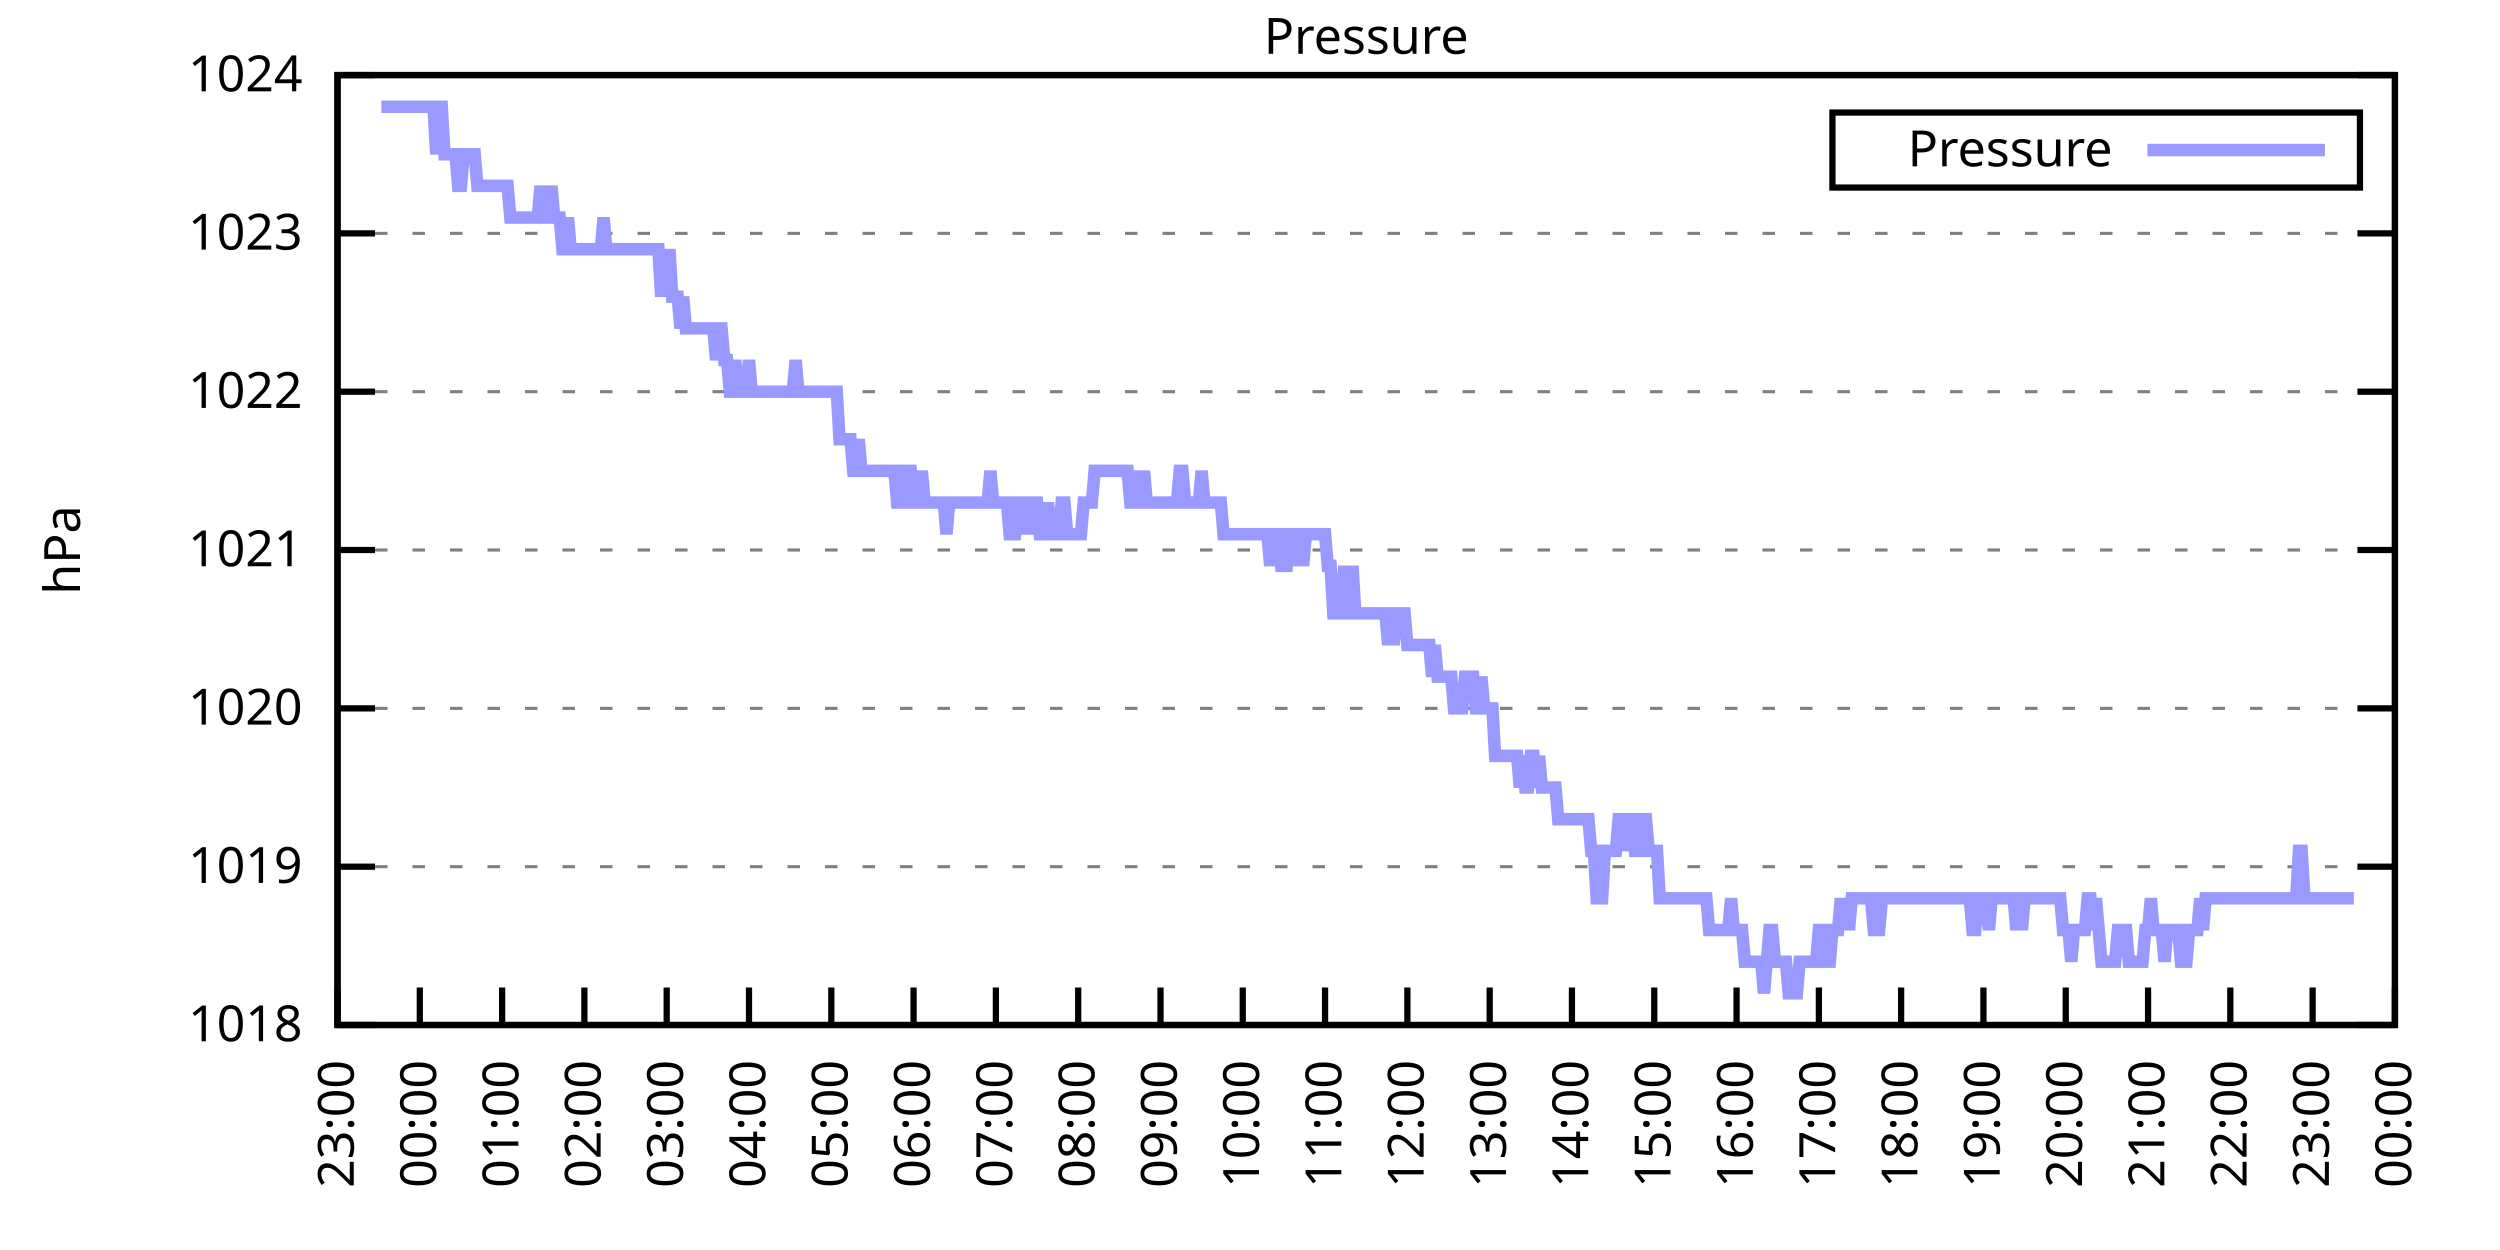
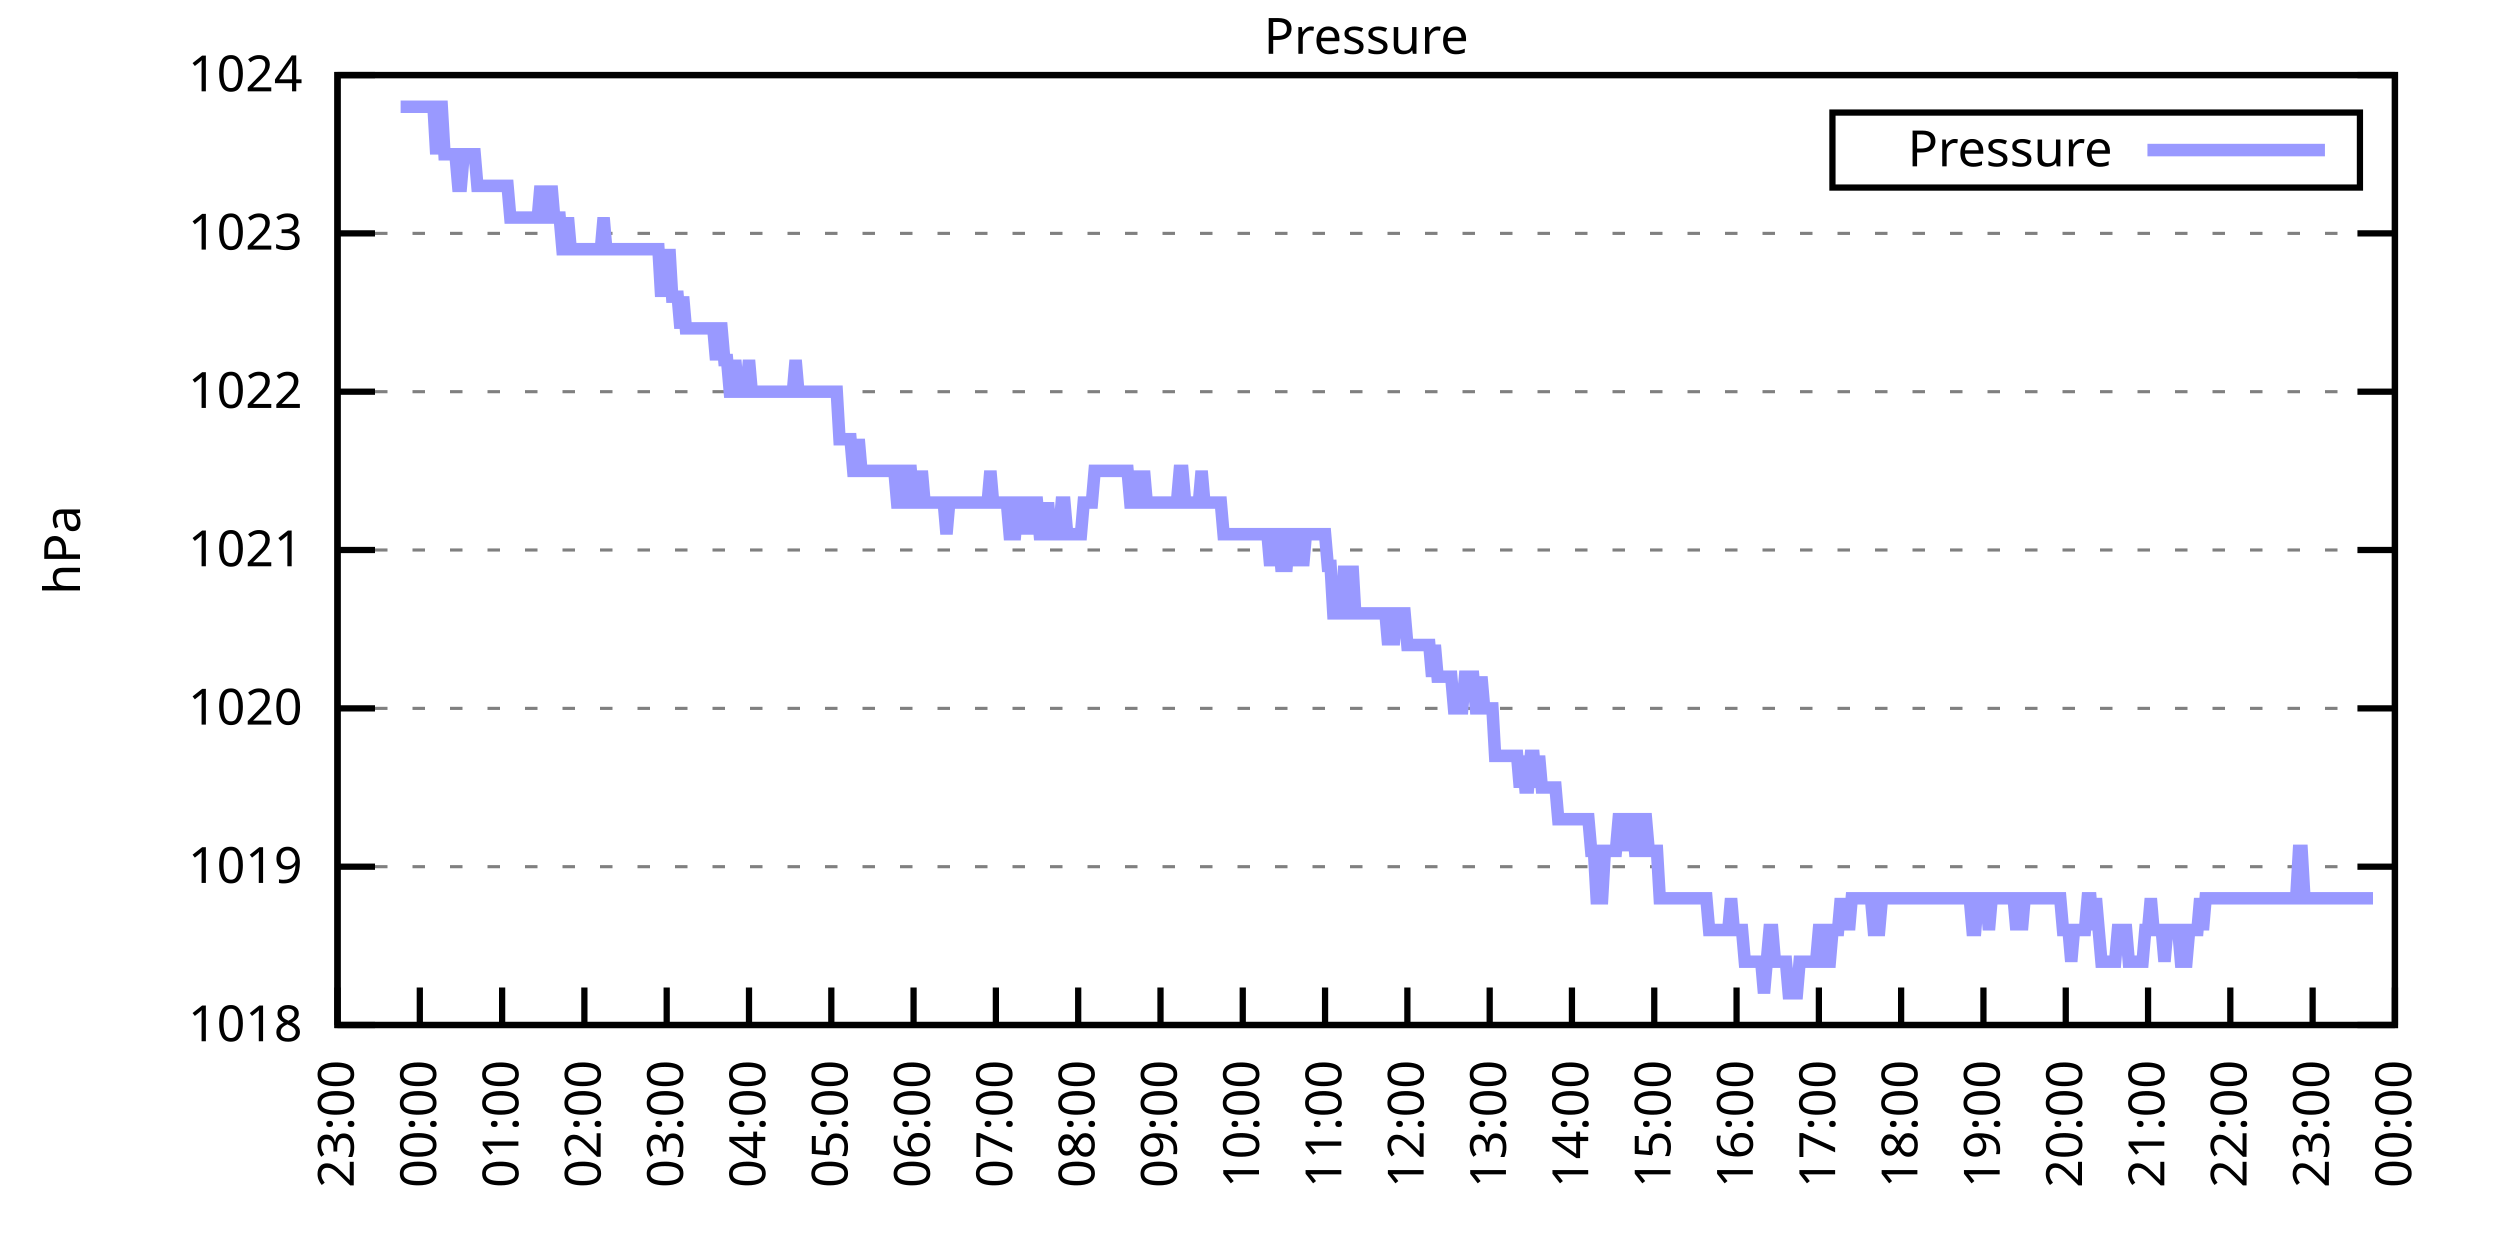
<svg xmlns="http://www.w3.org/2000/svg" xmlns:xlink="http://www.w3.org/1999/xlink" width="400" height="200" viewBox="0 0 400 200">
  <g id="gnuplot_canvas">
    <rect x="0" y="0" width="400" height="200" fill="none" />
    <defs>
      <circle id="gpDot" r="0.5" stroke-width="0.5" stroke="currentColor" />
      <path id="gpPt0" stroke-width="0.333" stroke="currentColor" d="M-1,0 h2 M0,-1 v2" />
      <path id="gpPt1" stroke-width="0.333" stroke="currentColor" d="M-1,-1 L1,1 M1,-1 L-1,1" />
      <path id="gpPt2" stroke-width="0.333" stroke="currentColor" d="M-1,0 L1,0 M0,-1 L0,1 M-1,-1 L1,1 M-1,1 L1,-1" />
      <rect id="gpPt3" stroke-width="0.333" stroke="currentColor" x="-1" y="-1" width="2" height="2" />
      <rect id="gpPt4" stroke-width="0.333" stroke="currentColor" fill="currentColor" x="-1" y="-1" width="2" height="2" />
      <circle id="gpPt5" stroke-width="0.333" stroke="currentColor" cx="0" cy="0" r="1" />
      <use xlink:href="#gpPt5" id="gpPt6" fill="currentColor" stroke="none" />
      <path id="gpPt7" stroke-width="0.333" stroke="currentColor" d="M0,-1.33 L-1.33,0.67 L1.33,0.67 z" />
      <use xlink:href="#gpPt7" id="gpPt8" fill="currentColor" stroke="none" />
      <use xlink:href="#gpPt7" id="gpPt9" stroke="currentColor" transform="rotate(180)" />
      <use xlink:href="#gpPt9" id="gpPt10" fill="currentColor" stroke="none" />
      <use xlink:href="#gpPt3" id="gpPt11" stroke="currentColor" transform="rotate(45)" />
      <use xlink:href="#gpPt11" id="gpPt12" fill="currentColor" stroke="none" />
      <path id="gpPt13" stroke-width="0.333" stroke="currentColor" d="M0,1.330 L1.265,0.411 L0.782,-1.067 L-0.782,-1.076 L-1.265,0.411 z" />
      <use xlink:href="#gpPt13" id="gpPt14" fill="currentColor" stroke="none" />
      <filter id="textbox" filterUnits="objectBoundingBox" x="0" y="0" height="1" width="1">
        <feFlood flood-color="white" flood-opacity="1" result="bgnd" />
        <feComposite in="SourceGraphic" in2="bgnd" operator="atop" />
      </filter>
      <filter id="greybox" filterUnits="objectBoundingBox" x="0" y="0" height="1" width="1">
        <feFlood flood-color="lightgrey" flood-opacity="1" result="grey" />
        <feComposite in="SourceGraphic" in2="grey" operator="atop" />
      </filter>
    </defs>
    <g fill="none" color="white" stroke="currentColor" stroke-width="1.00" stroke-linecap="butt" stroke-linejoin="miter">
</g>
    <g fill="none" color="black" stroke="currentColor" stroke-width="1.00" stroke-linecap="butt" stroke-linejoin="miter">
      <g stroke="none" shape-rendering="crispEdges">
        <polygon fill="rgb(255, 255, 255)" points="54.00,164.00 383.18,164.00 383.18,12.02 54.00,12.02 " />
      </g>
    </g>
    <g fill="none" color="black" stroke="currentColor" stroke-width="1.00" stroke-linecap="butt" stroke-linejoin="miter">
</g>
    <g fill="none" color="black" stroke="black" stroke-width="0.50" stroke-linecap="butt" stroke-linejoin="miter">
</g>
    <g fill="none" color="gray" stroke="currentColor" stroke-width="0.50" stroke-linecap="butt" stroke-linejoin="miter">
      <path stroke="gray" stroke-dasharray="2,4" class="gridline" d="M54.00,164.00 L383.19,164.00  " />
    </g>
    <g fill="none" color="gray" stroke="gray" stroke-width="1.00" stroke-linecap="butt" stroke-linejoin="miter">
</g>
    <g fill="none" color="black" stroke="currentColor" stroke-width="1.00" stroke-linecap="butt" stroke-linejoin="miter">
      <path stroke="black" d="M54.00,164.00 L60.00,164.00 M383.19,164.00 L377.19,164.00  " />
      <g transform="translate(48.40,166.60)" stroke="none" fill="black" font-family="Sans" font-size="8.00" text-anchor="end">
        <text>
          <tspan font-family="Sans"> 1018</tspan>
        </text>
      </g>
    </g>
    <g fill="none" color="black" stroke="currentColor" stroke-width="1.00" stroke-linecap="butt" stroke-linejoin="miter">
</g>
    <g fill="none" color="black" stroke="black" stroke-width="0.50" stroke-linecap="butt" stroke-linejoin="miter">
</g>
    <g fill="none" color="gray" stroke="currentColor" stroke-width="0.50" stroke-linecap="butt" stroke-linejoin="miter">
      <path stroke="gray" stroke-dasharray="2,4" class="gridline" d="M54.00,138.67 L383.19,138.67  " />
    </g>
    <g fill="none" color="gray" stroke="gray" stroke-width="1.00" stroke-linecap="butt" stroke-linejoin="miter">
</g>
    <g fill="none" color="black" stroke="currentColor" stroke-width="1.00" stroke-linecap="butt" stroke-linejoin="miter">
      <path stroke="black" d="M54.00,138.67 L60.00,138.67 M383.19,138.67 L377.19,138.67  " />
      <g transform="translate(48.40,141.27)" stroke="none" fill="black" font-family="Sans" font-size="8.00" text-anchor="end">
        <text>
          <tspan font-family="Sans"> 1019</tspan>
        </text>
      </g>
    </g>
    <g fill="none" color="black" stroke="currentColor" stroke-width="1.00" stroke-linecap="butt" stroke-linejoin="miter">
</g>
    <g fill="none" color="black" stroke="black" stroke-width="0.50" stroke-linecap="butt" stroke-linejoin="miter">
</g>
    <g fill="none" color="gray" stroke="currentColor" stroke-width="0.50" stroke-linecap="butt" stroke-linejoin="miter">
      <path stroke="gray" stroke-dasharray="2,4" class="gridline" d="M54.00,113.34 L383.19,113.34  " />
    </g>
    <g fill="none" color="gray" stroke="gray" stroke-width="1.00" stroke-linecap="butt" stroke-linejoin="miter">
</g>
    <g fill="none" color="black" stroke="currentColor" stroke-width="1.00" stroke-linecap="butt" stroke-linejoin="miter">
      <path stroke="black" d="M54.00,113.34 L60.00,113.34 M383.19,113.34 L377.19,113.34  " />
      <g transform="translate(48.40,115.94)" stroke="none" fill="black" font-family="Sans" font-size="8.00" text-anchor="end">
        <text>
          <tspan font-family="Sans"> 1020</tspan>
        </text>
      </g>
    </g>
    <g fill="none" color="black" stroke="currentColor" stroke-width="1.00" stroke-linecap="butt" stroke-linejoin="miter">
</g>
    <g fill="none" color="black" stroke="black" stroke-width="0.50" stroke-linecap="butt" stroke-linejoin="miter">
</g>
    <g fill="none" color="gray" stroke="currentColor" stroke-width="0.50" stroke-linecap="butt" stroke-linejoin="miter">
      <path stroke="gray" stroke-dasharray="2,4" class="gridline" d="M54.00,88.00 L383.19,88.00  " />
    </g>
    <g fill="none" color="gray" stroke="gray" stroke-width="1.00" stroke-linecap="butt" stroke-linejoin="miter">
</g>
    <g fill="none" color="black" stroke="currentColor" stroke-width="1.00" stroke-linecap="butt" stroke-linejoin="miter">
      <path stroke="black" d="M54.00,88.00 L60.00,88.00 M383.19,88.00 L377.19,88.00  " />
      <g transform="translate(48.40,90.60)" stroke="none" fill="black" font-family="Sans" font-size="8.00" text-anchor="end">
        <text>
          <tspan font-family="Sans"> 1021</tspan>
        </text>
      </g>
    </g>
    <g fill="none" color="black" stroke="currentColor" stroke-width="1.00" stroke-linecap="butt" stroke-linejoin="miter">
</g>
    <g fill="none" color="black" stroke="black" stroke-width="0.50" stroke-linecap="butt" stroke-linejoin="miter">
</g>
    <g fill="none" color="gray" stroke="currentColor" stroke-width="0.50" stroke-linecap="butt" stroke-linejoin="miter">
      <path stroke="gray" stroke-dasharray="2,4" class="gridline" d="M54.00,62.67 L383.19,62.67  " />
    </g>
    <g fill="none" color="gray" stroke="gray" stroke-width="1.00" stroke-linecap="butt" stroke-linejoin="miter">
</g>
    <g fill="none" color="black" stroke="currentColor" stroke-width="1.00" stroke-linecap="butt" stroke-linejoin="miter">
      <path stroke="black" d="M54.00,62.67 L60.00,62.67 M383.19,62.67 L377.19,62.67  " />
      <g transform="translate(48.40,65.27)" stroke="none" fill="black" font-family="Sans" font-size="8.00" text-anchor="end">
        <text>
          <tspan font-family="Sans"> 1022</tspan>
        </text>
      </g>
    </g>
    <g fill="none" color="black" stroke="currentColor" stroke-width="1.00" stroke-linecap="butt" stroke-linejoin="miter">
</g>
    <g fill="none" color="black" stroke="black" stroke-width="0.50" stroke-linecap="butt" stroke-linejoin="miter">
</g>
    <g fill="none" color="gray" stroke="currentColor" stroke-width="0.50" stroke-linecap="butt" stroke-linejoin="miter">
      <path stroke="gray" stroke-dasharray="2,4" class="gridline" d="M54.00,37.34 L383.19,37.34  " />
    </g>
    <g fill="none" color="gray" stroke="gray" stroke-width="1.00" stroke-linecap="butt" stroke-linejoin="miter">
</g>
    <g fill="none" color="black" stroke="currentColor" stroke-width="1.00" stroke-linecap="butt" stroke-linejoin="miter">
      <path stroke="black" d="M54.00,37.34 L60.00,37.34 M383.19,37.34 L377.19,37.34  " />
      <g transform="translate(48.40,39.94)" stroke="none" fill="black" font-family="Sans" font-size="8.00" text-anchor="end">
        <text>
          <tspan font-family="Sans"> 1023</tspan>
        </text>
      </g>
    </g>
    <g fill="none" color="black" stroke="currentColor" stroke-width="1.00" stroke-linecap="butt" stroke-linejoin="miter">
</g>
    <g fill="none" color="black" stroke="black" stroke-width="0.50" stroke-linecap="butt" stroke-linejoin="miter">
</g>
    <g fill="none" color="gray" stroke="currentColor" stroke-width="0.50" stroke-linecap="butt" stroke-linejoin="miter">
      <path stroke="gray" stroke-dasharray="2,4" class="gridline" d="M54.00,12.01 L383.19,12.01  " />
    </g>
    <g fill="none" color="gray" stroke="gray" stroke-width="1.00" stroke-linecap="butt" stroke-linejoin="miter">
</g>
    <g fill="none" color="black" stroke="currentColor" stroke-width="1.00" stroke-linecap="butt" stroke-linejoin="miter">
      <path stroke="black" d="M54.00,12.01 L60.00,12.01 M383.19,12.01 L377.19,12.01  " />
      <g transform="translate(48.40,14.61)" stroke="none" fill="black" font-family="Sans" font-size="8.00" text-anchor="end">
        <text>
          <tspan font-family="Sans"> 1024</tspan>
        </text>
      </g>
    </g>
    <g fill="none" color="black" stroke="currentColor" stroke-width="1.00" stroke-linecap="butt" stroke-linejoin="miter">
      <path stroke="black" d="M54.00,164.00 L54.00,158.00  " />
      <g transform="translate(56.60,169.60) rotate(270.00)" stroke="none" fill="black" font-family="Sans" font-size="8.00" text-anchor="end">
        <text>
          <tspan font-family="Sans">23:00</tspan>
        </text>
      </g>
    </g>
    <g fill="none" color="black" stroke="currentColor" stroke-width="1.00" stroke-linecap="butt" stroke-linejoin="miter">
      <path stroke="black" d="M67.17,164.00 L67.17,158.00  " />
      <g transform="translate(69.77,169.60) rotate(270.00)" stroke="none" fill="black" font-family="Sans" font-size="8.00" text-anchor="end">
        <text>
          <tspan font-family="Sans">00:00</tspan>
        </text>
      </g>
    </g>
    <g fill="none" color="black" stroke="currentColor" stroke-width="1.00" stroke-linecap="butt" stroke-linejoin="miter">
      <path stroke="black" d="M80.34,164.00 L80.34,158.00  " />
      <g transform="translate(82.94,169.60) rotate(270.00)" stroke="none" fill="black" font-family="Sans" font-size="8.00" text-anchor="end">
        <text>
          <tspan font-family="Sans">01:00</tspan>
        </text>
      </g>
    </g>
    <g fill="none" color="black" stroke="currentColor" stroke-width="1.00" stroke-linecap="butt" stroke-linejoin="miter">
      <path stroke="black" d="M93.50,164.00 L93.50,158.00  " />
      <g transform="translate(96.10,169.60) rotate(270.00)" stroke="none" fill="black" font-family="Sans" font-size="8.00" text-anchor="end">
        <text>
          <tspan font-family="Sans">02:00</tspan>
        </text>
      </g>
    </g>
    <g fill="none" color="black" stroke="currentColor" stroke-width="1.00" stroke-linecap="butt" stroke-linejoin="miter">
      <path stroke="black" d="M106.67,164.00 L106.67,158.00  " />
      <g transform="translate(109.27,169.60) rotate(270.00)" stroke="none" fill="black" font-family="Sans" font-size="8.00" text-anchor="end">
        <text>
          <tspan font-family="Sans">03:00</tspan>
        </text>
      </g>
    </g>
    <g fill="none" color="black" stroke="currentColor" stroke-width="1.00" stroke-linecap="butt" stroke-linejoin="miter">
      <path stroke="black" d="M119.84,164.00 L119.84,158.00  " />
      <g transform="translate(122.44,169.60) rotate(270.00)" stroke="none" fill="black" font-family="Sans" font-size="8.00" text-anchor="end">
        <text>
          <tspan font-family="Sans">04:00</tspan>
        </text>
      </g>
    </g>
    <g fill="none" color="black" stroke="currentColor" stroke-width="1.00" stroke-linecap="butt" stroke-linejoin="miter">
      <path stroke="black" d="M133.01,164.00 L133.01,158.00  " />
      <g transform="translate(135.61,169.60) rotate(270.00)" stroke="none" fill="black" font-family="Sans" font-size="8.00" text-anchor="end">
        <text>
          <tspan font-family="Sans">05:00</tspan>
        </text>
      </g>
    </g>
    <g fill="none" color="black" stroke="currentColor" stroke-width="1.00" stroke-linecap="butt" stroke-linejoin="miter">
      <path stroke="black" d="M146.17,164.00 L146.17,158.00  " />
      <g transform="translate(148.77,169.60) rotate(270.00)" stroke="none" fill="black" font-family="Sans" font-size="8.00" text-anchor="end">
        <text>
          <tspan font-family="Sans">06:00</tspan>
        </text>
      </g>
    </g>
    <g fill="none" color="black" stroke="currentColor" stroke-width="1.00" stroke-linecap="butt" stroke-linejoin="miter">
      <path stroke="black" d="M159.34,164.00 L159.34,158.00  " />
      <g transform="translate(161.94,169.60) rotate(270.00)" stroke="none" fill="black" font-family="Sans" font-size="8.00" text-anchor="end">
        <text>
          <tspan font-family="Sans">07:00</tspan>
        </text>
      </g>
    </g>
    <g fill="none" color="black" stroke="currentColor" stroke-width="1.00" stroke-linecap="butt" stroke-linejoin="miter">
      <path stroke="black" d="M172.51,164.00 L172.51,158.00  " />
      <g transform="translate(175.11,169.60) rotate(270.00)" stroke="none" fill="black" font-family="Sans" font-size="8.00" text-anchor="end">
        <text>
          <tspan font-family="Sans">08:00</tspan>
        </text>
      </g>
    </g>
    <g fill="none" color="black" stroke="currentColor" stroke-width="1.00" stroke-linecap="butt" stroke-linejoin="miter">
      <path stroke="black" d="M185.68,164.00 L185.68,158.00  " />
      <g transform="translate(188.28,169.60) rotate(270.00)" stroke="none" fill="black" font-family="Sans" font-size="8.00" text-anchor="end">
        <text>
          <tspan font-family="Sans">09:00</tspan>
        </text>
      </g>
    </g>
    <g fill="none" color="black" stroke="currentColor" stroke-width="1.00" stroke-linecap="butt" stroke-linejoin="miter">
      <path stroke="black" d="M198.84,164.00 L198.84,158.00  " />
      <g transform="translate(201.44,169.60) rotate(270.00)" stroke="none" fill="black" font-family="Sans" font-size="8.00" text-anchor="end">
        <text>
          <tspan font-family="Sans">10:00</tspan>
        </text>
      </g>
    </g>
    <g fill="none" color="black" stroke="currentColor" stroke-width="1.00" stroke-linecap="butt" stroke-linejoin="miter">
      <path stroke="black" d="M212.01,164.00 L212.01,158.00  " />
      <g transform="translate(214.61,169.60) rotate(270.00)" stroke="none" fill="black" font-family="Sans" font-size="8.00" text-anchor="end">
        <text>
          <tspan font-family="Sans">11:00</tspan>
        </text>
      </g>
    </g>
    <g fill="none" color="black" stroke="currentColor" stroke-width="1.00" stroke-linecap="butt" stroke-linejoin="miter">
      <path stroke="black" d="M225.18,164.00 L225.18,158.00  " />
      <g transform="translate(227.78,169.60) rotate(270.00)" stroke="none" fill="black" font-family="Sans" font-size="8.00" text-anchor="end">
        <text>
          <tspan font-family="Sans">12:00</tspan>
        </text>
      </g>
    </g>
    <g fill="none" color="black" stroke="currentColor" stroke-width="1.00" stroke-linecap="butt" stroke-linejoin="miter">
      <path stroke="black" d="M238.35,164.00 L238.35,158.00  " />
      <g transform="translate(240.95,169.60) rotate(270.00)" stroke="none" fill="black" font-family="Sans" font-size="8.00" text-anchor="end">
        <text>
          <tspan font-family="Sans">13:00</tspan>
        </text>
      </g>
    </g>
    <g fill="none" color="black" stroke="currentColor" stroke-width="1.00" stroke-linecap="butt" stroke-linejoin="miter">
      <path stroke="black" d="M251.51,164.00 L251.51,158.00  " />
      <g transform="translate(254.11,169.60) rotate(270.00)" stroke="none" fill="black" font-family="Sans" font-size="8.00" text-anchor="end">
        <text>
          <tspan font-family="Sans">14:00</tspan>
        </text>
      </g>
    </g>
    <g fill="none" color="black" stroke="currentColor" stroke-width="1.00" stroke-linecap="butt" stroke-linejoin="miter">
      <path stroke="black" d="M264.68,164.00 L264.68,158.00  " />
      <g transform="translate(267.28,169.60) rotate(270.00)" stroke="none" fill="black" font-family="Sans" font-size="8.00" text-anchor="end">
        <text>
          <tspan font-family="Sans">15:00</tspan>
        </text>
      </g>
    </g>
    <g fill="none" color="black" stroke="currentColor" stroke-width="1.00" stroke-linecap="butt" stroke-linejoin="miter">
      <path stroke="black" d="M277.85,164.00 L277.85,158.00  " />
      <g transform="translate(280.45,169.60) rotate(270.00)" stroke="none" fill="black" font-family="Sans" font-size="8.00" text-anchor="end">
        <text>
          <tspan font-family="Sans">16:00</tspan>
        </text>
      </g>
    </g>
    <g fill="none" color="black" stroke="currentColor" stroke-width="1.00" stroke-linecap="butt" stroke-linejoin="miter">
      <path stroke="black" d="M291.02,164.00 L291.02,158.00  " />
      <g transform="translate(293.62,169.60) rotate(270.00)" stroke="none" fill="black" font-family="Sans" font-size="8.00" text-anchor="end">
        <text>
          <tspan font-family="Sans">17:00</tspan>
        </text>
      </g>
    </g>
    <g fill="none" color="black" stroke="currentColor" stroke-width="1.00" stroke-linecap="butt" stroke-linejoin="miter">
      <path stroke="black" d="M304.18,164.00 L304.18,158.00  " />
      <g transform="translate(306.78,169.60) rotate(270.00)" stroke="none" fill="black" font-family="Sans" font-size="8.00" text-anchor="end">
        <text>
          <tspan font-family="Sans">18:00</tspan>
        </text>
      </g>
    </g>
    <g fill="none" color="black" stroke="currentColor" stroke-width="1.00" stroke-linecap="butt" stroke-linejoin="miter">
      <path stroke="black" d="M317.35,164.00 L317.35,158.00  " />
      <g transform="translate(319.95,169.60) rotate(270.00)" stroke="none" fill="black" font-family="Sans" font-size="8.00" text-anchor="end">
        <text>
          <tspan font-family="Sans">19:00</tspan>
        </text>
      </g>
    </g>
    <g fill="none" color="black" stroke="currentColor" stroke-width="1.00" stroke-linecap="butt" stroke-linejoin="miter">
      <path stroke="black" d="M330.52,164.00 L330.52,158.00  " />
      <g transform="translate(333.12,169.60) rotate(270.00)" stroke="none" fill="black" font-family="Sans" font-size="8.00" text-anchor="end">
        <text>
          <tspan font-family="Sans">20:00</tspan>
        </text>
      </g>
    </g>
    <g fill="none" color="black" stroke="currentColor" stroke-width="1.00" stroke-linecap="butt" stroke-linejoin="miter">
      <path stroke="black" d="M343.69,164.00 L343.69,158.00  " />
      <g transform="translate(346.29,169.60) rotate(270.00)" stroke="none" fill="black" font-family="Sans" font-size="8.00" text-anchor="end">
        <text>
          <tspan font-family="Sans">21:00</tspan>
        </text>
      </g>
    </g>
    <g fill="none" color="black" stroke="currentColor" stroke-width="1.00" stroke-linecap="butt" stroke-linejoin="miter">
      <path stroke="black" d="M356.85,164.00 L356.85,158.00  " />
      <g transform="translate(359.45,169.60) rotate(270.00)" stroke="none" fill="black" font-family="Sans" font-size="8.00" text-anchor="end">
        <text>
          <tspan font-family="Sans">22:00</tspan>
        </text>
      </g>
    </g>
    <g fill="none" color="black" stroke="currentColor" stroke-width="1.00" stroke-linecap="butt" stroke-linejoin="miter">
      <path stroke="black" d="M370.02,164.00 L370.02,158.00  " />
      <g transform="translate(372.62,169.60) rotate(270.00)" stroke="none" fill="black" font-family="Sans" font-size="8.00" text-anchor="end">
        <text>
          <tspan font-family="Sans">23:00</tspan>
        </text>
      </g>
    </g>
    <g fill="none" color="black" stroke="currentColor" stroke-width="1.00" stroke-linecap="butt" stroke-linejoin="miter">
      <path stroke="black" d="M383.19,164.00 L383.19,158.00  " />
      <g transform="translate(385.79,169.60) rotate(270.00)" stroke="none" fill="black" font-family="Sans" font-size="8.00" text-anchor="end">
        <text>
          <tspan font-family="Sans">00:00</tspan>
        </text>
      </g>
    </g>
    <g fill="none" color="black" stroke="currentColor" stroke-width="1.00" stroke-linecap="butt" stroke-linejoin="miter">
</g>
    <g fill="none" color="black" stroke="currentColor" stroke-width="1.00" stroke-linecap="butt" stroke-linejoin="miter">
      <path stroke="black" d="M54.00,12.01 L54.00,164.00 L383.19,164.00 L383.19,12.01 L54.00,12.01 Z  " />
    </g>
    <g fill="none" color="black" stroke="currentColor" stroke-width="1.00" stroke-linecap="butt" stroke-linejoin="miter">
</g>
    <g fill="none" color="black" stroke="currentColor" stroke-width="1.00" stroke-linecap="butt" stroke-linejoin="miter">
      <path stroke="black" d="M293.19,30.01 L293.19,18.01 L377.59,18.01 L377.59,30.01 L293.19,30.01 Z  " />
    </g>
    <g id="Pressure_plot_1">
      <g fill="none" color="white" stroke="black" stroke-width="2.00" stroke-linecap="butt" stroke-linejoin="miter">
</g>
      <g fill="none" color="black" stroke="currentColor" stroke-width="2.00" stroke-linecap="butt" stroke-linejoin="miter">
        <g transform="translate(337.99,26.61)" stroke="none" fill="black" font-family="Sans" font-size="8.00" text-anchor="end">
          <text>
            <tspan font-family="Sans">Pressure</tspan>
          </text>
        </g>
      </g>
      <g fill="none" color="black" stroke="currentColor" stroke-width="2.00" stroke-linecap="butt" stroke-linejoin="miter">
-         <path stroke="rgb(153, 153, 255)" d="M343.59,24.01 L371.99,24.01 M61.02,17.08 L61.46,17.08 L61.90,17.08 L62.34,17.08 L62.78,17.08 L63.22,17.08   L63.66,17.08 L64.10,17.08 L64.53,17.08 L64.97,17.08 L65.41,17.08 L65.85,17.08 L66.29,17.08 L66.73,17.08   L67.17,17.08 L67.61,17.08 L68.05,17.08 L68.48,17.08 L68.92,17.08 L69.36,17.08 L69.80,24.68 L70.24,17.08   L70.68,17.08 L71.12,24.68 L71.56,24.68 L72.00,24.68 L72.43,24.68 L72.87,24.68 L73.31,29.74 L73.75,29.74   L74.19,24.68 L74.63,24.68 L75.07,24.68 L75.51,24.68 L75.95,24.68 L76.38,29.74 L76.82,29.74 L77.26,29.74   L77.70,29.74 L78.14,29.74 L78.58,29.74 L79.02,29.74 L79.46,29.74 L79.90,29.74 L80.34,29.74 L80.77,29.74   L81.21,29.74 L81.65,34.81 L82.09,34.81 L82.53,34.81 L82.97,34.81 L83.41,34.81 L83.85,34.81 L84.29,34.81   L84.72,34.81 L85.16,34.81 L85.60,34.81 L86.04,34.81 L86.48,29.74 L86.92,34.81 L87.36,34.81 L87.80,34.81   L88.24,29.74 L88.67,34.81 L89.11,34.81 L89.55,34.81 L89.99,39.87 L90.43,39.87 L90.87,34.81 L91.31,39.87   L91.75,39.87 L92.19,39.87 L92.62,39.87 L93.06,39.87 L93.50,39.87 L93.94,39.87 L94.38,39.87 L94.82,39.87   L95.26,39.87 L95.70,39.87 L96.14,39.87 L96.58,34.81 L97.01,39.87 L97.45,39.87 L97.89,39.87 L98.33,39.87   L98.77,39.87 L99.21,39.87 L99.65,39.87 L100.09,39.87 L100.53,39.87 L100.96,39.87 L101.40,39.87 L101.84,39.87   L102.28,39.87 L102.72,39.87 L103.16,39.87 L103.60,39.87 L104.04,39.87 L104.48,39.87 L104.91,39.87 L105.35,39.87   L105.79,47.47 L106.23,39.87 L106.67,47.47 L107.11,39.87 L107.55,47.47 L107.99,47.47 L108.43,47.47 L108.87,52.54   L109.30,47.47 L109.74,52.54 L110.18,52.54 L110.62,52.54 L111.06,52.54 L111.50,52.54 L111.94,52.54 L112.38,52.54   L112.82,52.54 L113.25,52.54 L113.69,52.54 L114.13,52.54 L114.57,57.61 L115.01,52.54 L115.45,52.54 L115.89,57.61   L116.33,57.61 L116.77,62.67 L117.20,62.67 L117.64,57.61 L118.08,62.67 L118.52,62.67 L118.96,62.67 L119.40,62.67   L119.84,57.61 L120.28,62.67 L120.72,62.67 L121.15,62.67 L121.59,62.67 L122.03,62.67 L122.47,62.67 L122.91,62.67   L123.35,62.67 L123.79,62.67 L124.23,62.67 L124.67,62.67 L125.11,62.67 L125.54,62.67 L125.98,62.67 L126.42,62.67   L126.86,62.67 L127.30,57.61 L127.74,62.67 L128.18,62.67 L128.62,62.67 L129.06,62.67 L129.49,62.67 L129.93,62.67   L130.37,62.67 L130.81,62.67 L131.25,62.67 L131.69,62.67 L132.13,62.67 L132.57,62.67 L133.01,62.67 L133.44,62.67   L133.88,62.67 L134.32,70.27 L134.76,70.27 L135.20,70.27 L135.64,70.27 L136.08,70.27 L136.52,75.34 L136.96,75.34   L137.39,70.27 L137.83,75.34 L138.27,75.34 L138.71,75.34 L139.15,75.34 L139.59,75.34 L140.03,75.34 L140.47,75.34   L140.91,75.34 L141.35,75.34 L141.78,75.34 L142.22,75.34 L142.66,75.34 L143.10,75.34 L143.54,80.41 L143.98,80.41   L144.42,80.41 L144.86,75.34 L145.30,75.34 L145.73,75.34 L146.17,80.41 L146.61,80.41 L147.05,80.41 L147.49,75.34   L147.93,80.41 L148.37,80.41 L148.81,80.41 L149.25,80.41 L149.68,80.41 L150.12,80.41 L150.56,80.41 L151.00,80.41   L151.44,85.47 L151.88,80.41 L152.32,80.41 L152.76,80.41 L153.20,80.41 L153.63,80.41 L154.07,80.41 L154.51,80.41   L154.95,80.41 L155.39,80.41 L155.83,80.41 L156.27,80.41 L156.71,80.41 L157.15,80.41 L157.59,80.41 L158.02,80.41   L158.46,75.34 L158.90,80.41 L159.34,80.41 L159.78,80.41 L160.22,80.41 L160.66,80.41 L161.10,80.41 L161.54,85.47   L161.97,85.47 L162.41,85.47 L162.85,80.41 L163.29,80.41 L163.73,80.41 L164.17,85.47 L164.61,80.41 L165.05,85.47   L165.49,80.41 L165.92,80.41 L166.36,85.47 L166.80,85.47 L167.24,85.47 L167.68,80.41 L168.12,85.47 L168.56,85.47   L169.00,85.47 L169.44,85.47 L169.87,80.41 L170.31,80.41 L170.75,85.47 L171.19,85.47 L171.63,85.47 L172.07,85.47   L172.51,85.47 L172.95,85.47 L173.39,80.41 L173.83,80.41 L174.26,80.41 L174.70,80.41 L175.14,75.34 L175.58,75.34   L176.02,75.34 L176.46,75.34 L176.90,75.34 L177.34,75.34 L177.78,75.34 L178.21,75.34 L178.65,75.34 L179.09,75.34   L179.53,75.34 L179.97,75.34 L180.41,75.34 L180.85,80.41 L181.29,80.41 L181.73,80.41 L182.16,75.34 L182.60,80.41   L183.04,75.34 L183.48,80.41 L183.92,80.41 L184.36,80.41 L184.80,80.41 L185.24,80.41 L185.68,80.41 L186.11,80.41   L186.55,80.41 L186.99,80.41 L187.43,80.41 L187.87,80.41 L188.31,80.41 L188.75,75.34 L189.19,75.34 L189.63,80.41   L190.07,80.41 L190.50,80.41 L190.94,80.41 L191.38,80.41 L191.82,80.41 L192.26,75.34 L192.70,80.41 L193.14,80.41   L193.58,80.41 L194.02,80.41 L194.45,80.41 L194.89,80.41 L195.33,80.41 L195.77,85.47 L196.21,85.47 L196.65,85.47   L197.09,85.47 L197.53,85.47 L197.97,85.47 L198.40,85.47 L198.84,85.47 L199.28,85.47 L199.72,85.47 L200.16,85.47   L200.60,85.47 L201.04,85.47 L201.48,85.47 L201.92,85.47 L202.35,85.47 L202.79,85.47 L203.23,90.54 L203.67,85.47   L204.11,85.47 L204.55,85.47 L204.99,90.54 L205.43,90.54 L205.87,90.54 L206.31,85.47 L206.74,85.47 L207.18,85.47   L207.62,90.54 L208.06,85.47 L208.50,90.54 L208.94,85.47 L209.38,85.47 L209.82,85.47 L210.26,85.47 L210.69,85.47   L211.13,85.47 L211.57,85.47 L212.01,85.47 L212.45,90.54 L212.89,90.54 L213.33,98.14 L213.77,98.14 L214.21,98.14   L214.64,98.14 L215.08,90.54 L215.52,98.14 L215.96,98.14 L216.40,90.54 L216.84,98.14 L217.28,98.14 L217.72,98.14   L218.16,98.14 L218.60,98.14 L219.03,98.14 L219.47,98.14 L219.91,98.14 L220.35,98.14 L220.79,98.14 L221.23,98.14   L221.67,98.14 L222.11,103.20 L222.55,98.14 L222.98,103.20 L223.42,98.14 L223.86,98.14 L224.30,98.14 L224.74,98.14   L225.18,103.20 L225.62,103.20 L226.06,103.20 L226.50,103.20 L226.93,103.20 L227.37,103.20 L227.81,103.20 L228.25,103.20   L228.69,103.20 L229.13,108.27 L229.57,103.20 L230.01,108.27 L230.45,108.27 L230.88,108.27 L231.32,108.27 L231.76,108.27   L232.20,108.27 L232.64,113.34 L233.08,113.34 L233.52,113.34 L233.96,113.34 L234.40,108.27 L234.84,108.27 L235.27,108.27   L235.71,108.27 L236.15,113.34 L236.59,113.34 L237.03,108.27 L237.47,113.34 L237.91,113.34 L238.35,113.34 L238.79,113.34   L239.22,120.94 L239.66,120.94 L240.10,120.94 L240.54,120.94 L240.98,120.94 L241.42,120.94 L241.86,120.94 L242.30,120.94   L242.74,120.94 L243.17,126.00 L243.61,120.94 L244.05,126.00 L244.49,126.00 L244.93,120.94 L245.37,120.94 L245.81,126.00   L246.25,120.94 L246.69,126.00 L247.12,126.00 L247.56,126.00 L248.00,126.00 L248.44,126.00 L248.88,126.00 L249.32,131.07   L249.76,131.07 L250.20,131.07 L250.64,131.07 L251.08,131.07 L251.51,131.07 L251.95,131.07 L252.39,131.07 L252.83,131.07   L253.27,131.07 L253.71,131.07 L254.15,131.07 L254.59,136.14 L255.03,136.14 L255.46,143.73 L255.90,143.73 L256.34,143.73   L256.78,136.14 L257.22,136.14 L257.66,136.14 L258.10,136.14 L258.54,136.14 L258.98,131.07 L259.41,131.07 L259.85,136.14   L260.29,131.07 L260.73,131.07 L261.17,131.07 L261.61,136.14 L262.05,136.14 L262.49,131.07 L262.93,131.07 L263.36,131.07   L263.80,136.14 L264.24,136.14 L264.68,136.14 L265.12,136.14 L265.56,143.73 L266.00,143.73 L266.44,143.73 L266.88,143.73   L267.32,143.73 L267.75,143.73 L268.19,143.73 L268.63,143.73 L269.07,143.73 L269.51,143.73 L269.95,143.73 L270.39,143.73   L270.83,143.73 L271.27,143.73 L271.70,143.73 L272.14,143.73 L272.58,143.73 L273.02,143.73 L273.46,148.80 L273.90,148.80   L274.34,148.80 L274.78,148.80 L275.22,148.80 L275.65,148.80 L276.09,148.80 L276.53,148.80 L276.97,143.73 L277.41,148.80   L277.85,148.80 L278.29,148.80 L278.73,148.80 L279.17,153.87 L279.60,153.87 L280.04,153.87 L280.48,153.87 L280.92,153.87   L281.36,153.87 L281.80,153.87 L282.24,158.93 L282.68,153.87 L283.12,148.80 L283.56,148.80 L283.99,153.87 L284.43,153.87   L284.87,153.87 L285.31,153.87 L285.75,153.87 L286.19,158.93 L286.63,158.93 L287.07,158.93 L287.51,158.93 L287.94,153.87   L288.38,153.87 L288.82,153.87 L289.26,153.87 L289.70,153.87 L290.14,153.87 L290.58,153.87 L291.02,148.80 L291.46,148.80   L291.89,148.80 L292.33,153.87 L292.77,153.87 L293.21,148.80 L293.65,148.80 L294.09,148.80 L294.53,143.73 L294.97,148.80   L295.41,143.73 L295.84,148.80 L296.28,143.73 L296.72,143.73 L297.16,143.73 L297.60,143.73 L298.04,143.73 L298.48,143.73   L298.92,143.73 L299.36,143.73 L299.80,148.80 L300.23,148.80 L300.67,148.80 L301.11,143.73 L301.55,143.73 L301.99,143.73   L302.43,143.73 L302.87,143.73 L303.31,143.73 L303.75,143.73 L304.18,143.73 L304.62,143.73 L305.06,143.73 L305.50,143.73   L305.94,143.73 L306.38,143.73 L306.82,143.73 L307.26,143.73 L307.70,143.73 L308.13,143.73 L308.57,143.73 L309.01,143.73   L309.45,143.73 L309.89,143.73 L310.33,143.73 L310.77,143.73 L311.21,143.73 L311.65,143.73 L312.08,143.73 L312.52,143.73   L312.96,143.73 L313.40,143.73 L313.84,143.73 L314.28,143.73 L314.72,143.73 L315.16,143.73 L315.60,148.80 L316.04,148.80   L316.47,143.73 L316.91,143.73 L317.35,143.73 L317.79,143.73 L318.23,148.80 L318.67,143.73 L319.11,143.73 L319.55,143.73   L319.99,143.73 L320.42,143.73 L320.86,143.73 L321.30,143.73 L321.74,143.73 L322.18,143.73 L322.62,148.80 L323.06,143.73   L323.50,148.80 L323.94,143.73 L324.37,143.73 L324.81,143.73 L325.25,143.73 L325.69,143.73 L326.13,143.73 L326.57,143.73   L327.01,143.73 L327.45,143.73 L327.89,143.73 L328.33,143.73 L328.76,143.73 L329.20,143.73 L329.64,143.73 L330.08,148.80   L330.52,148.80 L330.96,148.80 L331.40,153.87 L331.84,148.80 L332.28,148.80 L332.71,148.80 L333.15,148.80 L333.59,148.80   L334.03,143.73 L334.47,143.73 L334.91,148.80 L335.35,143.73 L335.79,148.80 L336.23,153.87 L336.66,153.87 L337.10,153.87   L337.54,153.87 L337.98,153.87 L338.42,153.87 L338.86,148.80 L339.30,148.80 L339.74,148.80 L340.18,148.80 L340.61,153.87   L341.05,153.87 L341.49,153.87 L341.93,153.87 L342.37,153.87 L342.81,153.87 L343.25,148.80 L343.69,148.80 L344.13,143.73   L344.57,148.80 L345.00,148.80 L345.44,148.80 L345.88,148.80 L346.32,153.87 L346.76,148.80 L347.20,148.80 L347.64,148.80   L348.08,148.80 L348.52,148.80 L348.95,153.87 L349.39,153.87 L349.83,153.87 L350.27,148.80 L350.71,148.80 L351.15,148.80   L351.59,148.80 L352.03,143.73 L352.47,148.80 L352.90,143.73 L353.34,143.73 L353.78,143.73 L354.22,143.73 L354.66,143.73   L355.10,143.73 L355.54,143.73 L355.98,143.73 L356.42,143.73 L356.85,143.73 L357.29,143.73 L357.73,143.73 L358.17,143.73   L358.61,143.73 L359.05,143.73 L359.49,143.73 L359.93,143.73 L360.37,143.73 L360.81,143.73 L361.24,143.73 L361.68,143.73   L362.12,143.73 L362.56,143.73 L363.00,143.73 L363.44,143.73 L363.88,143.73 L364.32,143.73 L364.76,143.73 L365.19,143.73   L365.63,143.73 L366.07,143.73 L366.51,143.73 L366.95,143.73 L367.39,143.73 L367.83,136.14 L368.27,136.14 L368.71,143.73   L369.14,143.73 L369.58,143.73 L370.02,143.73 L370.46,143.73 L370.90,143.73 L371.34,143.73 L371.78,143.73 L372.22,143.73   L372.66,143.73 L373.09,143.73 L373.53,143.73 L373.97,143.73 L374.41,143.73 L374.85,143.73 L375.29,143.73 L375.73,143.73   L376.17,143.73 L376.61,143.73  " />
+         <path stroke="rgb(153, 153, 255)" d="M343.59,24.01 L371.99,24.01 M64.10,17.08 L64.53,17.08 L64.97,17.08 L65.41,17.08 L65.85,17.08 L66.29,17.08   L66.73,17.08 L67.17,17.08 L67.61,17.08 L68.05,17.08 L68.48,17.08 L68.92,17.08 L69.36,17.08 L69.80,24.68   L70.24,17.08 L70.68,17.08 L71.12,24.68 L71.56,24.68 L72.00,24.68 L72.43,24.68 L72.87,24.68 L73.31,29.74   L73.75,29.74 L74.19,24.68 L74.63,24.68 L75.07,24.68 L75.51,24.68 L75.95,24.68 L76.38,29.74 L76.82,29.74   L77.26,29.74 L77.70,29.74 L78.14,29.74 L78.58,29.74 L79.02,29.74 L79.46,29.74 L79.90,29.74 L80.34,29.74   L80.77,29.74 L81.21,29.74 L81.65,34.81 L82.09,34.81 L82.53,34.81 L82.97,34.81 L83.41,34.81 L83.85,34.81   L84.29,34.81 L84.72,34.81 L85.16,34.81 L85.60,34.81 L86.04,34.81 L86.48,29.74 L86.92,34.81 L87.36,34.81   L87.80,34.81 L88.24,29.74 L88.67,34.81 L89.11,34.81 L89.55,34.81 L89.99,39.87 L90.43,39.87 L90.87,34.81   L91.31,39.87 L91.75,39.87 L92.19,39.87 L92.62,39.87 L93.06,39.87 L93.50,39.87 L93.94,39.87 L94.38,39.87   L94.82,39.87 L95.26,39.87 L95.70,39.87 L96.14,39.87 L96.58,34.81 L97.01,39.87 L97.45,39.87 L97.89,39.87   L98.33,39.87 L98.77,39.87 L99.21,39.87 L99.65,39.87 L100.09,39.87 L100.53,39.87 L100.96,39.87 L101.40,39.87   L101.84,39.87 L102.28,39.87 L102.72,39.87 L103.16,39.87 L103.60,39.87 L104.04,39.87 L104.48,39.87 L104.91,39.87   L105.35,39.87 L105.79,47.47 L106.23,39.87 L106.67,47.47 L107.11,39.87 L107.55,47.47 L107.99,47.47 L108.43,47.47   L108.87,52.54 L109.30,47.47 L109.74,52.54 L110.18,52.54 L110.62,52.54 L111.06,52.54 L111.50,52.54 L111.94,52.54   L112.38,52.54 L112.82,52.54 L113.25,52.54 L113.69,52.54 L114.13,52.54 L114.57,57.61 L115.01,52.54 L115.45,52.54   L115.89,57.61 L116.33,57.61 L116.77,62.67 L117.20,62.67 L117.64,57.61 L118.08,62.67 L118.52,62.67 L118.96,62.67   L119.40,62.67 L119.84,57.61 L120.28,62.67 L120.72,62.67 L121.15,62.67 L121.59,62.67 L122.03,62.67 L122.47,62.67   L122.91,62.67 L123.35,62.67 L123.79,62.67 L124.23,62.67 L124.67,62.67 L125.11,62.67 L125.54,62.67 L125.98,62.67   L126.42,62.67 L126.86,62.67 L127.30,57.61 L127.74,62.67 L128.18,62.67 L128.62,62.67 L129.06,62.67 L129.49,62.67   L129.93,62.67 L130.37,62.67 L130.81,62.67 L131.25,62.67 L131.69,62.67 L132.13,62.67 L132.57,62.67 L133.01,62.67   L133.44,62.67 L133.88,62.67 L134.32,70.27 L134.76,70.27 L135.20,70.27 L135.64,70.27 L136.08,70.27 L136.52,75.34   L136.96,75.34 L137.39,70.27 L137.83,75.34 L138.27,75.34 L138.71,75.34 L139.15,75.34 L139.59,75.34 L140.03,75.34   L140.47,75.34 L140.91,75.34 L141.35,75.34 L141.78,75.34 L142.22,75.34 L142.66,75.34 L143.10,75.34 L143.54,80.41   L143.98,80.41 L144.42,80.41 L144.86,75.34 L145.30,75.34 L145.73,75.34 L146.17,80.41 L146.61,80.41 L147.05,80.41   L147.49,75.34 L147.93,80.41 L148.37,80.41 L148.81,80.41 L149.25,80.41 L149.68,80.41 L150.12,80.41 L150.56,80.41   L151.00,80.41 L151.44,85.47 L151.88,80.41 L152.32,80.41 L152.76,80.41 L153.20,80.41 L153.63,80.41 L154.07,80.41   L154.51,80.41 L154.95,80.41 L155.39,80.41 L155.83,80.41 L156.27,80.41 L156.71,80.41 L157.15,80.41 L157.59,80.41   L158.02,80.41 L158.46,75.34 L158.90,80.41 L159.34,80.41 L159.78,80.41 L160.22,80.41 L160.66,80.41 L161.10,80.41   L161.54,85.47 L161.97,85.47 L162.41,85.47 L162.85,80.41 L163.29,80.41 L163.73,80.41 L164.17,85.47 L164.61,80.41   L165.05,85.47 L165.49,80.41 L165.92,80.41 L166.36,85.47 L166.80,85.47 L167.24,85.47 L167.68,80.41 L168.12,85.47   L168.56,85.47 L169.00,85.47 L169.44,85.47 L169.87,80.41 L170.31,80.41 L170.75,85.47 L171.19,85.47 L171.63,85.47   L172.07,85.47 L172.51,85.47 L172.95,85.47 L173.39,80.41 L173.83,80.41 L174.26,80.41 L174.70,80.41 L175.14,75.34   L175.58,75.34 L176.02,75.34 L176.46,75.34 L176.90,75.34 L177.34,75.34 L177.78,75.34 L178.21,75.34 L178.65,75.34   L179.09,75.34 L179.53,75.34 L179.97,75.34 L180.41,75.34 L180.85,80.41 L181.29,80.41 L181.73,80.41 L182.16,75.34   L182.60,80.41 L183.04,75.34 L183.48,80.41 L183.92,80.41 L184.36,80.41 L184.80,80.41 L185.24,80.41 L185.68,80.41   L186.11,80.41 L186.55,80.41 L186.99,80.41 L187.43,80.41 L187.87,80.41 L188.31,80.41 L188.75,75.34 L189.19,75.34   L189.63,80.41 L190.07,80.41 L190.50,80.41 L190.94,80.41 L191.38,80.41 L191.82,80.41 L192.26,75.34 L192.70,80.41   L193.14,80.41 L193.58,80.41 L194.02,80.41 L194.45,80.41 L194.89,80.41 L195.33,80.41 L195.77,85.47 L196.21,85.47   L196.65,85.47 L197.09,85.47 L197.53,85.47 L197.97,85.47 L198.40,85.47 L198.84,85.47 L199.28,85.47 L199.72,85.47   L200.16,85.47 L200.60,85.47 L201.04,85.47 L201.48,85.47 L201.92,85.47 L202.35,85.47 L202.79,85.47 L203.23,90.54   L203.67,85.47 L204.11,85.47 L204.55,85.47 L204.99,90.54 L205.43,90.54 L205.87,90.54 L206.31,85.47 L206.74,85.47   L207.18,85.47 L207.62,90.54 L208.06,85.47 L208.50,90.54 L208.94,85.47 L209.38,85.47 L209.82,85.47 L210.26,85.47   L210.69,85.47 L211.13,85.47 L211.57,85.47 L212.01,85.47 L212.45,90.54 L212.89,90.54 L213.33,98.14 L213.77,98.14   L214.21,98.14 L214.64,98.14 L215.08,90.54 L215.52,98.14 L215.96,98.14 L216.40,90.54 L216.84,98.14 L217.28,98.14   L217.72,98.14 L218.16,98.14 L218.60,98.14 L219.03,98.14 L219.47,98.14 L219.91,98.14 L220.35,98.14 L220.79,98.14   L221.23,98.14 L221.67,98.14 L222.11,103.20 L222.55,98.14 L222.98,103.20 L223.42,98.14 L223.86,98.14 L224.30,98.14   L224.74,98.14 L225.18,103.20 L225.62,103.20 L226.06,103.20 L226.50,103.20 L226.93,103.20 L227.37,103.20 L227.81,103.20   L228.25,103.20 L228.69,103.20 L229.13,108.27 L229.57,103.20 L230.01,108.27 L230.45,108.27 L230.88,108.27 L231.32,108.27   L231.76,108.27 L232.20,108.27 L232.64,113.34 L233.08,113.34 L233.52,113.34 L233.96,113.34 L234.40,108.27 L234.84,108.27   L235.27,108.27 L235.71,108.27 L236.15,113.34 L236.59,113.34 L237.03,108.27 L237.47,113.34 L237.91,113.34 L238.35,113.34   L238.79,113.34 L239.22,120.94 L239.66,120.94 L240.10,120.94 L240.54,120.94 L240.98,120.94 L241.42,120.94 L241.86,120.94   L242.30,120.94 L242.74,120.94 L243.17,126.00 L243.61,120.94 L244.05,126.00 L244.49,126.00 L244.93,120.94 L245.37,120.94   L245.81,126.00 L246.25,120.94 L246.69,126.00 L247.12,126.00 L247.56,126.00 L248.00,126.00 L248.44,126.00 L248.88,126.00   L249.32,131.07 L249.76,131.07 L250.20,131.07 L250.64,131.07 L251.08,131.07 L251.51,131.07 L251.95,131.07 L252.39,131.07   L252.83,131.07 L253.27,131.07 L253.71,131.07 L254.15,131.07 L254.59,136.14 L255.03,136.14 L255.46,143.73 L255.90,143.73   L256.34,143.73 L256.78,136.14 L257.22,136.14 L257.66,136.14 L258.10,136.14 L258.54,136.14 L258.98,131.07 L259.41,131.07   L259.85,136.14 L260.29,131.07 L260.73,131.07 L261.17,131.07 L261.61,136.14 L262.05,136.14 L262.49,131.07 L262.93,131.07   L263.36,131.07 L263.80,136.14 L264.24,136.14 L264.68,136.14 L265.12,136.14 L265.56,143.73 L266.00,143.73 L266.44,143.73   L266.88,143.73 L267.32,143.73 L267.75,143.73 L268.19,143.73 L268.63,143.73 L269.07,143.73 L269.51,143.73 L269.95,143.73   L270.39,143.73 L270.83,143.73 L271.27,143.73 L271.70,143.73 L272.14,143.73 L272.58,143.73 L273.02,143.73 L273.46,148.80   L273.90,148.80 L274.34,148.80 L274.78,148.80 L275.22,148.80 L275.65,148.80 L276.09,148.80 L276.53,148.80 L276.97,143.73   L277.41,148.80 L277.85,148.80 L278.29,148.80 L278.73,148.80 L279.17,153.87 L279.60,153.87 L280.04,153.87 L280.48,153.87   L280.92,153.87 L281.36,153.87 L281.80,153.87 L282.24,158.93 L282.68,153.87 L283.12,148.80 L283.56,148.80 L283.99,153.87   L284.43,153.87 L284.87,153.87 L285.31,153.87 L285.75,153.87 L286.19,158.93 L286.63,158.93 L287.07,158.93 L287.51,158.93   L287.94,153.87 L288.38,153.87 L288.82,153.87 L289.26,153.87 L289.70,153.87 L290.14,153.87 L290.58,153.87 L291.02,148.80   L291.46,148.80 L291.89,148.80 L292.33,153.87 L292.77,153.87 L293.21,148.80 L293.65,148.80 L294.09,148.80 L294.53,143.73   L294.97,148.80 L295.41,143.73 L295.84,148.80 L296.28,143.73 L296.72,143.73 L297.16,143.73 L297.60,143.73 L298.04,143.73   L298.48,143.73 L298.92,143.73 L299.36,143.73 L299.80,148.80 L300.23,148.80 L300.67,148.80 L301.11,143.73 L301.55,143.73   L301.99,143.73 L302.43,143.73 L302.87,143.73 L303.31,143.73 L303.75,143.73 L304.18,143.73 L304.62,143.73 L305.06,143.73   L305.50,143.73 L305.94,143.73 L306.38,143.73 L306.82,143.73 L307.26,143.73 L307.70,143.73 L308.13,143.73 L308.57,143.73   L309.01,143.73 L309.45,143.73 L309.89,143.73 L310.33,143.73 L310.77,143.73 L311.21,143.73 L311.65,143.73 L312.08,143.73   L312.52,143.73 L312.96,143.73 L313.40,143.73 L313.84,143.73 L314.28,143.73 L314.72,143.73 L315.16,143.73 L315.60,148.80   L316.04,148.80 L316.47,143.73 L316.91,143.73 L317.35,143.73 L317.79,143.73 L318.23,148.80 L318.67,143.73 L319.11,143.73   L319.55,143.73 L319.99,143.73 L320.42,143.73 L320.86,143.73 L321.30,143.73 L321.74,143.73 L322.18,143.73 L322.62,148.80   L323.06,143.73 L323.50,148.80 L323.94,143.73 L324.37,143.73 L324.81,143.73 L325.25,143.73 L325.69,143.73 L326.13,143.73   L326.57,143.73 L327.01,143.73 L327.45,143.73 L327.89,143.73 L328.33,143.73 L328.76,143.73 L329.20,143.73 L329.64,143.73   L330.08,148.80 L330.52,148.80 L330.96,148.80 L331.40,153.87 L331.84,148.80 L332.28,148.80 L332.71,148.80 L333.15,148.80   L333.59,148.80 L334.03,143.73 L334.47,143.73 L334.91,148.80 L335.35,143.73 L335.79,148.80 L336.23,153.87 L336.66,153.87   L337.10,153.87 L337.54,153.87 L337.98,153.87 L338.42,153.87 L338.86,148.80 L339.30,148.80 L339.74,148.80 L340.18,148.80   L340.61,153.87 L341.05,153.87 L341.49,153.87 L341.93,153.87 L342.37,153.87 L342.81,153.87 L343.25,148.80 L343.69,148.80   L344.13,143.73 L344.57,148.80 L345.00,148.80 L345.44,148.80 L345.88,148.80 L346.32,153.87 L346.76,148.80 L347.20,148.80   L347.64,148.80 L348.08,148.80 L348.52,148.80 L348.95,153.87 L349.39,153.87 L349.83,153.87 L350.27,148.80 L350.71,148.80   L351.15,148.80 L351.59,148.80 L352.03,143.73 L352.47,148.80 L352.90,143.73 L353.34,143.73 L353.78,143.73 L354.22,143.73   L354.66,143.73 L355.10,143.73 L355.54,143.73 L355.98,143.73 L356.42,143.73 L356.85,143.73 L357.29,143.73 L357.73,143.73   L358.17,143.73 L358.61,143.73 L359.05,143.73 L359.49,143.73 L359.93,143.73 L360.37,143.73 L360.81,143.73 L361.24,143.73   L361.68,143.73 L362.12,143.73 L362.56,143.73 L363.00,143.73 L363.44,143.73 L363.88,143.73 L364.32,143.73 L364.76,143.73   L365.19,143.73 L365.63,143.73 L366.07,143.73 L366.51,143.73 L366.95,143.73 L367.39,143.73 L367.83,136.14 L368.27,136.14   L368.71,143.73 L369.14,143.73 L369.58,143.73 L370.02,143.73 L370.46,143.73 L370.90,143.73 L371.34,143.73 L371.78,143.73   L372.22,143.73 L372.66,143.73 L373.09,143.73 L373.53,143.73 L373.97,143.73 L374.41,143.73 L374.85,143.73 L375.29,143.73   L375.73,143.73 L376.17,143.73 L376.61,143.73 L377.05,143.73 L377.48,143.73 L377.92,143.73 L378.36,143.73 L378.80,143.73   L379.24,143.73 L379.68,143.73  " />
      </g>
    </g>
    <g fill="none" color="black" stroke="currentColor" stroke-width="2.00" stroke-linecap="butt" stroke-linejoin="miter">
</g>
    <g fill="none" color="black" stroke="black" stroke-width="1.00" stroke-linecap="butt" stroke-linejoin="miter">
</g>
    <g fill="none" color="black" stroke="currentColor" stroke-width="1.00" stroke-linecap="butt" stroke-linejoin="miter">
      <path stroke="black" d="M54.00,12.01 L54.00,164.00 L383.19,164.00 L383.19,12.01 L54.00,12.01 Z  " />
      <g transform="translate(12.80,88.01) rotate(270.00)" stroke="none" fill="black" font-family="Sans" font-size="8.00" text-anchor="middle">
        <text>
          <tspan font-family="Sans">hPa</tspan>
        </text>
      </g>
    </g>
    <g fill="none" color="black" stroke="currentColor" stroke-width="1.00" stroke-linecap="butt" stroke-linejoin="miter">
</g>
    <g fill="none" color="black" stroke="currentColor" stroke-width="1.00" stroke-linecap="butt" stroke-linejoin="miter">
      <g transform="translate(218.59,8.61)" stroke="none" fill="black" font-family="Sans" font-size="8.00" text-anchor="middle">
        <text>
          <tspan font-family="Sans">Pressure</tspan>
        </text>
      </g>
    </g>
    <g fill="none" color="black" stroke="currentColor" stroke-width="1.00" stroke-linecap="butt" stroke-linejoin="miter">
</g>
  </g>
</svg>
